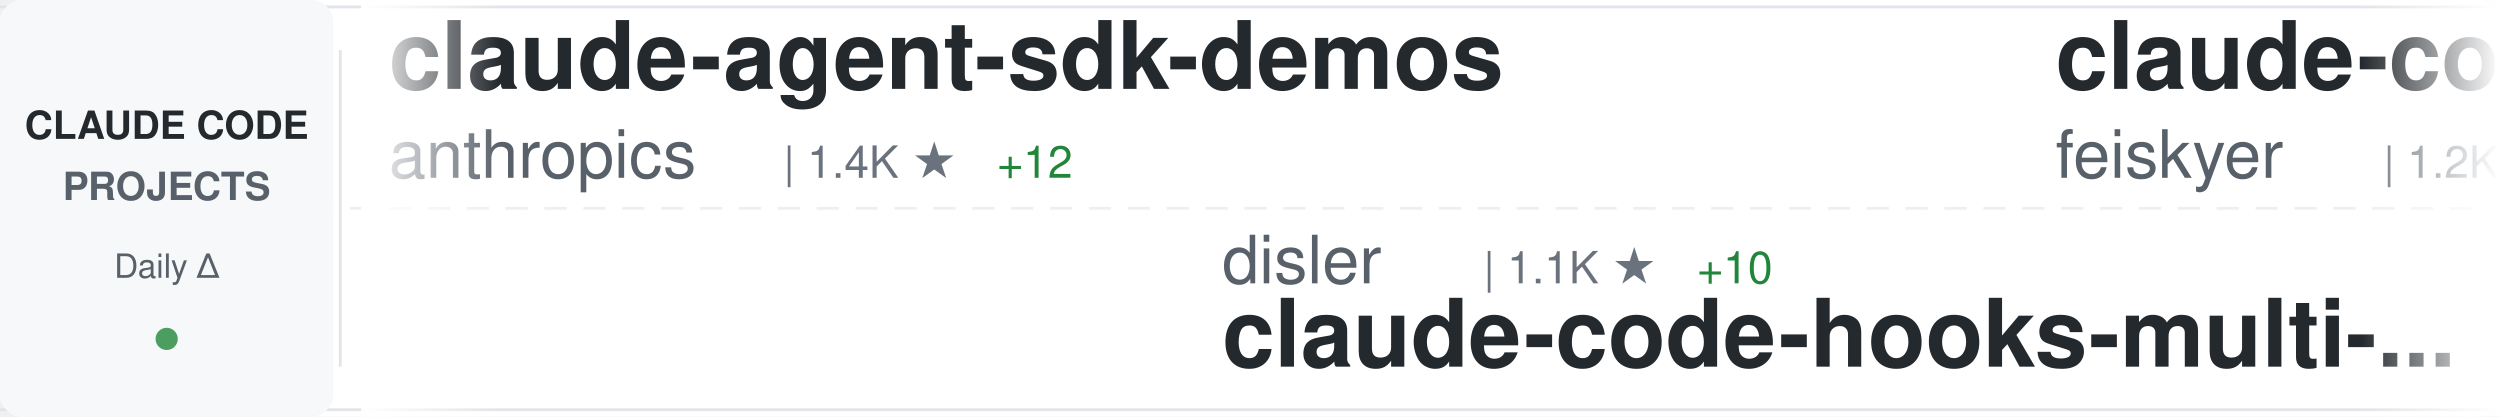
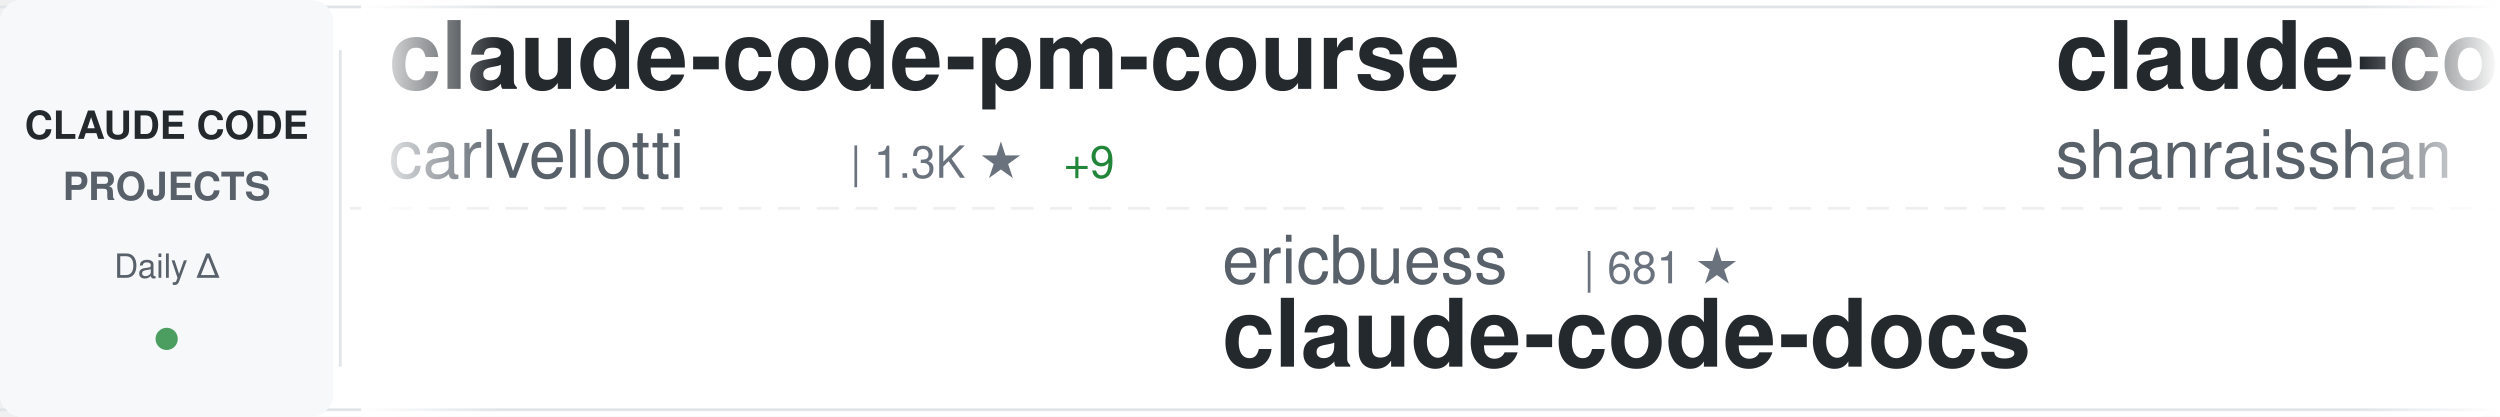
<svg xmlns="http://www.w3.org/2000/svg" width="900" height="150">
  <defs>
    <linearGradient id="awesomeLeftFade" x1="0%" y1="0%" x2="100%" y2="0%">
      <stop offset="0%" style="stop-color:#ffffff;stop-opacity:1" />
      <stop offset="100%" style="stop-color:#ffffff;stop-opacity:0" />
    </linearGradient>
    <linearGradient id="awesomeRightFade" x1="0%" y1="0%" x2="100%" y2="0%">
      <stop offset="0%" style="stop-color:#ffffff;stop-opacity:0" />
      <stop offset="100%" style="stop-color:#ffffff;stop-opacity:1" />
    </linearGradient>
  </defs>
  <rect width="900" height="150" fill="#ffffff" rx="8" />
  <rect x="0" y="2" width="900" height="1" fill="#e1e4e8" />
  <rect x="0" y="147" width="900" height="1" fill="#e1e4e8" />
  <line x1="0" y1="75" x2="900" y2="75" stroke="#e1e4e8" stroke-width="1" stroke-dasharray="8 6" opacity="0.6" />
  <rect x="0" y="0" width="120" height="150" fill="#f6f8fa" rx="8" />
  <text x="60" y="50" font-family="-apple-system, BlinkMacSystemFont, 'Segoe UI', Helvetica, Arial, sans-serif" font-size="14" font-weight="600" fill="#24292e" text-anchor="middle">CLAUDE CODE</text>
  <text x="60" y="72" font-family="-apple-system, BlinkMacSystemFont, 'Segoe UI', Helvetica, Arial, sans-serif" font-size="14" font-weight="600" fill="#586069" text-anchor="middle">PROJECTS</text>
  <text x="60" y="100" font-family="-apple-system, BlinkMacSystemFont, 'Segoe UI', Helvetica, Arial, sans-serif" font-size="12" font-weight="500" fill="#586069" text-anchor="middle">Daily Δ</text>
  <circle cx="60" cy="122" r="4" fill="#22863a" opacity="0.8" />
  <rect x="122" y="18" width="1" height="114" fill="#e1e4e8" />
  <clipPath id="awesomeTickerClip">
    <rect x="130" y="0" width="770" height="150" />
  </clipPath>
  <g clip-path="url(#awesomeTickerClip)">
    <g id="awesomeTickerItems">
      <animateTransform attributeName="transform" attributeType="XML" type="translate" from="0 0" to="-3000 0" dur="54s" repeatCount="indefinite" />
      <g transform="translate(0, 0)">
-         <text x="140" y="32" font-family="-apple-system, BlinkMacSystemFont, 'Segoe UI', Helvetica, Arial, sans-serif" font-size="34" font-weight="600" fill="#24292e">claude-agent-sdk-demos</text>
-         <text x="140" y="64" font-family="-apple-system, BlinkMacSystemFont, 'Segoe UI', Helvetica, Arial, sans-serif" font-size="24" font-weight="400" fill="#586069">anthropics</text>
-         <text x="282" y="64" font-family="-apple-system, BlinkMacSystemFont, 'Segoe UI', Helvetica, Arial, sans-serif" font-size="16" font-weight="500" fill="#6a737d">| 1.4K ★</text>
-         <text x="359" y="64" font-family="-apple-system, BlinkMacSystemFont, 'Segoe UI', Helvetica, Arial, sans-serif" font-size="16" font-weight="500" fill="#22863a"> +12</text>
+         <text x="140" y="32" font-family="-apple-system, BlinkMacSystemFont, 'Segoe UI', Helvetica, Arial, sans-serif" font-size="34" font-weight="600" fill="#24292e">claude-code-pm-course</text>
+         <text x="140" y="64" font-family="-apple-system, BlinkMacSystemFont, 'Segoe UI', Helvetica, Arial, sans-serif" font-size="24" font-weight="400" fill="#586069">carlvellotti</text>
+         <text x="306" y="64" font-family="-apple-system, BlinkMacSystemFont, 'Segoe UI', Helvetica, Arial, sans-serif" font-size="16" font-weight="500" fill="#6a737d">| 1.3K ★</text>
+         <text x="383" y="64" font-family="-apple-system, BlinkMacSystemFont, 'Segoe UI', Helvetica, Arial, sans-serif" font-size="16" font-weight="500" fill="#22863a"> +9</text>
      </g>
      <g transform="translate(300, 0)">
-         <text x="140" y="102" font-family="-apple-system, BlinkMacSystemFont, 'Segoe UI', Helvetica, Arial, sans-serif" font-size="24" font-weight="400" fill="#586069">disler</text>
-         <text x="234" y="102" font-family="-apple-system, BlinkMacSystemFont, 'Segoe UI', Helvetica, Arial, sans-serif" font-size="16" font-weight="500" fill="#6a737d">| 1.1K ★</text>
-         <text x="311" y="102" font-family="-apple-system, BlinkMacSystemFont, 'Segoe UI', Helvetica, Arial, sans-serif" font-size="16" font-weight="500" fill="#22863a"> +10</text>
-         <text x="140" y="132" font-family="-apple-system, BlinkMacSystemFont, 'Segoe UI', Helvetica, Arial, sans-serif" font-size="34" font-weight="600" fill="#24292e">claude-code-hooks-multi-...</text>
+         <text x="140" y="102" font-family="-apple-system, BlinkMacSystemFont, 'Segoe UI', Helvetica, Arial, sans-serif" font-size="24" font-weight="400" fill="#586069">ericbuess</text>
+         <text x="270" y="102" font-family="-apple-system, BlinkMacSystemFont, 'Segoe UI', Helvetica, Arial, sans-serif" font-size="16" font-weight="500" fill="#6a737d">| 681 ★</text>
+         <text x="140" y="132" font-family="-apple-system, BlinkMacSystemFont, 'Segoe UI', Helvetica, Arial, sans-serif" font-size="34" font-weight="600" fill="#24292e">claude-code-docs</text>
      </g>
      <g transform="translate(600, 0)">
-         <text x="140" y="32" font-family="-apple-system, BlinkMacSystemFont, 'Segoe UI', Helvetica, Arial, sans-serif" font-size="34" font-weight="600" fill="#24292e">claude-code-settings</text>
-         <text x="140" y="64" font-family="-apple-system, BlinkMacSystemFont, 'Segoe UI', Helvetica, Arial, sans-serif" font-size="24" font-weight="400" fill="#586069">feiskyer</text>
-         <text x="258" y="64" font-family="-apple-system, BlinkMacSystemFont, 'Segoe UI', Helvetica, Arial, sans-serif" font-size="16" font-weight="500" fill="#6a737d">| 1.2K ★</text>
-         <text x="335" y="64" font-family="-apple-system, BlinkMacSystemFont, 'Segoe UI', Helvetica, Arial, sans-serif" font-size="16" font-weight="500" fill="#22863a"> +3</text>
+         <text x="140" y="32" font-family="-apple-system, BlinkMacSystemFont, 'Segoe UI', Helvetica, Arial, sans-serif" font-size="34" font-weight="600" fill="#24292e">claude-code-best-practic...</text>
+         <text x="140" y="64" font-family="-apple-system, BlinkMacSystemFont, 'Segoe UI', Helvetica, Arial, sans-serif" font-size="24" font-weight="400" fill="#586069">shanraisshan</text>
+         <text x="306" y="64" font-family="-apple-system, BlinkMacSystemFont, 'Segoe UI', Helvetica, Arial, sans-serif" font-size="16" font-weight="500" fill="#6a737d">| 2.7K ★</text>
+         <text x="383" y="64" font-family="-apple-system, BlinkMacSystemFont, 'Segoe UI', Helvetica, Arial, sans-serif" font-size="16" font-weight="500" fill="#22863a"> +48</text>
      </g>
      <g transform="translate(900, 0)">
-         <text x="140" y="102" font-family="-apple-system, BlinkMacSystemFont, 'Segoe UI', Helvetica, Arial, sans-serif" font-size="24" font-weight="400" fill="#586069">ComposioHQ</text>
-         <text x="282" y="102" font-family="-apple-system, BlinkMacSystemFont, 'Segoe UI', Helvetica, Arial, sans-serif" font-size="16" font-weight="500" fill="#6a737d">| 35.1K ★</text>
-         <text x="368" y="102" font-family="-apple-system, BlinkMacSystemFont, 'Segoe UI', Helvetica, Arial, sans-serif" font-size="16" font-weight="500" fill="#22863a"> +237</text>
-         <text x="140" y="132" font-family="-apple-system, BlinkMacSystemFont, 'Segoe UI', Helvetica, Arial, sans-serif" font-size="34" font-weight="600" fill="#24292e">awesome-claude-skills</text>
+         <text x="140" y="102" font-family="-apple-system, BlinkMacSystemFont, 'Segoe UI', Helvetica, Arial, sans-serif" font-size="24" font-weight="400" fill="#586069">centminmod</text>
+         <text x="282" y="102" font-family="-apple-system, BlinkMacSystemFont, 'Segoe UI', Helvetica, Arial, sans-serif" font-size="16" font-weight="500" fill="#6a737d">| 1.9K ★</text>
+         <text x="359" y="102" font-family="-apple-system, BlinkMacSystemFont, 'Segoe UI', Helvetica, Arial, sans-serif" font-size="16" font-weight="500" fill="#22863a"> +5</text>
+         <text x="140" y="132" font-family="-apple-system, BlinkMacSystemFont, 'Segoe UI', Helvetica, Arial, sans-serif" font-size="34" font-weight="600" fill="#24292e">my-claude-code-setup</text>
      </g>
      <g transform="translate(1200, 0)">
-         <text x="140" y="32" font-family="-apple-system, BlinkMacSystemFont, 'Segoe UI', Helvetica, Arial, sans-serif" font-size="34" font-weight="600" fill="#24292e">claude-code-infrastructu...</text>
-         <text x="140" y="64" font-family="-apple-system, BlinkMacSystemFont, 'Segoe UI', Helvetica, Arial, sans-serif" font-size="24" font-weight="400" fill="#586069">diet103</text>
-         <text x="246" y="64" font-family="-apple-system, BlinkMacSystemFont, 'Segoe UI', Helvetica, Arial, sans-serif" font-size="16" font-weight="500" fill="#6a737d">| 8.9K ★</text>
-         <text x="323" y="64" font-family="-apple-system, BlinkMacSystemFont, 'Segoe UI', Helvetica, Arial, sans-serif" font-size="16" font-weight="500" fill="#22863a"> +4</text>
+         <text x="140" y="32" font-family="-apple-system, BlinkMacSystemFont, 'Segoe UI', Helvetica, Arial, sans-serif" font-size="34" font-weight="600" fill="#24292e">ralph-claude-code</text>
+         <text x="140" y="64" font-family="-apple-system, BlinkMacSystemFont, 'Segoe UI', Helvetica, Arial, sans-serif" font-size="24" font-weight="400" fill="#586069">frankbria</text>
+         <text x="270" y="64" font-family="-apple-system, BlinkMacSystemFont, 'Segoe UI', Helvetica, Arial, sans-serif" font-size="16" font-weight="500" fill="#6a737d">| 6.9K ★</text>
+         <text x="347" y="64" font-family="-apple-system, BlinkMacSystemFont, 'Segoe UI', Helvetica, Arial, sans-serif" font-size="16" font-weight="500" fill="#22863a"> +28</text>
      </g>
      <g transform="translate(1500, 0)">
-         <text x="140" y="102" font-family="-apple-system, BlinkMacSystemFont, 'Segoe UI', Helvetica, Arial, sans-serif" font-size="24" font-weight="400" fill="#586069">browser-use</text>
-         <text x="294" y="102" font-family="-apple-system, BlinkMacSystemFont, 'Segoe UI', Helvetica, Arial, sans-serif" font-size="16" font-weight="500" fill="#6a737d">| 78.4K ★</text>
-         <text x="380" y="102" font-family="-apple-system, BlinkMacSystemFont, 'Segoe UI', Helvetica, Arial, sans-serif" font-size="16" font-weight="500" fill="#22863a"> +44</text>
-         <text x="140" y="132" font-family="-apple-system, BlinkMacSystemFont, 'Segoe UI', Helvetica, Arial, sans-serif" font-size="34" font-weight="600" fill="#24292e">browser-use</text>
+         <text x="140" y="102" font-family="-apple-system, BlinkMacSystemFont, 'Segoe UI', Helvetica, Arial, sans-serif" font-size="24" font-weight="400" fill="#586069">jarrodwatts</text>
+         <text x="294" y="102" font-family="-apple-system, BlinkMacSystemFont, 'Segoe UI', Helvetica, Arial, sans-serif" font-size="16" font-weight="500" fill="#6a737d">| 936 ★</text>
+         <text x="362" y="102" font-family="-apple-system, BlinkMacSystemFont, 'Segoe UI', Helvetica, Arial, sans-serif" font-size="16" font-weight="500" fill="#22863a"> +1</text>
+         <text x="140" y="132" font-family="-apple-system, BlinkMacSystemFont, 'Segoe UI', Helvetica, Arial, sans-serif" font-size="34" font-weight="600" fill="#24292e">claude-code-config</text>
      </g>
      <g transform="translate(1800, 0)">
-         <text x="140" y="32" font-family="-apple-system, BlinkMacSystemFont, 'Segoe UI', Helvetica, Arial, sans-serif" font-size="34" font-weight="600" fill="#24292e">claude-code-mcp</text>
-         <text x="140" y="64" font-family="-apple-system, BlinkMacSystemFont, 'Segoe UI', Helvetica, Arial, sans-serif" font-size="24" font-weight="400" fill="#586069">steipete</text>
-         <text x="258" y="64" font-family="-apple-system, BlinkMacSystemFont, 'Segoe UI', Helvetica, Arial, sans-serif" font-size="16" font-weight="500" fill="#6a737d">| 1.1K ★</text>
-         <text x="335" y="64" font-family="-apple-system, BlinkMacSystemFont, 'Segoe UI', Helvetica, Arial, sans-serif" font-size="16" font-weight="500" fill="#22863a"> +3</text>
+         <text x="140" y="32" font-family="-apple-system, BlinkMacSystemFont, 'Segoe UI', Helvetica, Arial, sans-serif" font-size="34" font-weight="600" fill="#24292e">claude-code-guide</text>
+         <text x="140" y="64" font-family="-apple-system, BlinkMacSystemFont, 'Segoe UI', Helvetica, Arial, sans-serif" font-size="24" font-weight="400" fill="#586069">Cranot</text>
+         <text x="234" y="64" font-family="-apple-system, BlinkMacSystemFont, 'Segoe UI', Helvetica, Arial, sans-serif" font-size="16" font-weight="500" fill="#6a737d">| 2.4K ★</text>
+         <text x="311" y="64" font-family="-apple-system, BlinkMacSystemFont, 'Segoe UI', Helvetica, Arial, sans-serif" font-size="16" font-weight="500" fill="#22863a"> +2</text>
      </g>
      <g transform="translate(2100, 0)">
-         <text x="140" y="102" font-family="-apple-system, BlinkMacSystemFont, 'Segoe UI', Helvetica, Arial, sans-serif" font-size="24" font-weight="400" fill="#586069">anthropics</text>
-         <text x="282" y="102" font-family="-apple-system, BlinkMacSystemFont, 'Segoe UI', Helvetica, Arial, sans-serif" font-size="16" font-weight="500" fill="#6a737d">| 3.0K ★</text>
-         <text x="359" y="102" font-family="-apple-system, BlinkMacSystemFont, 'Segoe UI', Helvetica, Arial, sans-serif" font-size="16" font-weight="500" fill="#22863a"> +2</text>
-         <text x="140" y="132" font-family="-apple-system, BlinkMacSystemFont, 'Segoe UI', Helvetica, Arial, sans-serif" font-size="34" font-weight="600" fill="#24292e">claude-code-security-rev...</text>
+         <text x="140" y="102" font-family="-apple-system, BlinkMacSystemFont, 'Segoe UI', Helvetica, Arial, sans-serif" font-size="24" font-weight="400" fill="#586069">darcyegb</text>
+         <text x="258" y="102" font-family="-apple-system, BlinkMacSystemFont, 'Segoe UI', Helvetica, Arial, sans-serif" font-size="16" font-weight="500" fill="#6a737d">| 552 ★</text>
+         <text x="326" y="102" font-family="-apple-system, BlinkMacSystemFont, 'Segoe UI', Helvetica, Arial, sans-serif" font-size="16" font-weight="500" fill="#22863a"> +2</text>
+         <text x="140" y="132" font-family="-apple-system, BlinkMacSystemFont, 'Segoe UI', Helvetica, Arial, sans-serif" font-size="34" font-weight="600" fill="#24292e">ClaudeCodeAgents</text>
      </g>
      <g transform="translate(2400, 0)">
-         <text x="140" y="32" font-family="-apple-system, BlinkMacSystemFont, 'Segoe UI', Helvetica, Arial, sans-serif" font-size="34" font-weight="600" fill="#24292e">Claude-Code-Usage-Monito...</text>
-         <text x="140" y="64" font-family="-apple-system, BlinkMacSystemFont, 'Segoe UI', Helvetica, Arial, sans-serif" font-size="24" font-weight="400" fill="#586069">Maciek-roboblog</text>
-         <text x="342" y="64" font-family="-apple-system, BlinkMacSystemFont, 'Segoe UI', Helvetica, Arial, sans-serif" font-size="16" font-weight="500" fill="#6a737d">| 6.6K ★</text>
-         <text x="419" y="64" font-family="-apple-system, BlinkMacSystemFont, 'Segoe UI', Helvetica, Arial, sans-serif" font-size="16" font-weight="500" fill="#22863a"> +10</text>
+         <text x="140" y="32" font-family="-apple-system, BlinkMacSystemFont, 'Segoe UI', Helvetica, Arial, sans-serif" font-size="34" font-weight="600" fill="#24292e">vibe-kanban</text>
+         <text x="140" y="64" font-family="-apple-system, BlinkMacSystemFont, 'Segoe UI', Helvetica, Arial, sans-serif" font-size="24" font-weight="400" fill="#586069">BloopAI</text>
+         <text x="246" y="64" font-family="-apple-system, BlinkMacSystemFont, 'Segoe UI', Helvetica, Arial, sans-serif" font-size="16" font-weight="500" fill="#6a737d">| 21.3K ★</text>
+         <text x="332" y="64" font-family="-apple-system, BlinkMacSystemFont, 'Segoe UI', Helvetica, Arial, sans-serif" font-size="16" font-weight="500" fill="#22863a"> +59</text>
      </g>
      <g transform="translate(2700, 0)">
-         <text x="140" y="102" font-family="-apple-system, BlinkMacSystemFont, 'Segoe UI', Helvetica, Arial, sans-serif" font-size="24" font-weight="400" fill="#586069">OneRedOak</text>
-         <text x="270" y="102" font-family="-apple-system, BlinkMacSystemFont, 'Segoe UI', Helvetica, Arial, sans-serif" font-size="16" font-weight="500" fill="#6a737d">| 3.6K ★</text>
-         <text x="347" y="102" font-family="-apple-system, BlinkMacSystemFont, 'Segoe UI', Helvetica, Arial, sans-serif" font-size="16" font-weight="500" fill="#22863a"> +2</text>
-         <text x="140" y="132" font-family="-apple-system, BlinkMacSystemFont, 'Segoe UI', Helvetica, Arial, sans-serif" font-size="34" font-weight="600" fill="#24292e">claude-code-workflows</text>
+         <text x="140" y="102" font-family="-apple-system, BlinkMacSystemFont, 'Segoe UI', Helvetica, Arial, sans-serif" font-size="24" font-weight="400" fill="#586069">anthropics</text>
+         <text x="282" y="102" font-family="-apple-system, BlinkMacSystemFont, 'Segoe UI', Helvetica, Arial, sans-serif" font-size="16" font-weight="500" fill="#6a737d">| 67.1K ★</text>
+         <text x="368" y="102" font-family="-apple-system, BlinkMacSystemFont, 'Segoe UI', Helvetica, Arial, sans-serif" font-size="16" font-weight="500" fill="#22863a"> +174</text>
+         <text x="140" y="132" font-family="-apple-system, BlinkMacSystemFont, 'Segoe UI', Helvetica, Arial, sans-serif" font-size="34" font-weight="600" fill="#24292e">claude-code</text>
      </g>
      <g transform="translate(3000, 0)">
-         <text x="140" y="32" font-family="-apple-system, BlinkMacSystemFont, 'Segoe UI', Helvetica, Arial, sans-serif" font-size="34" font-weight="600" fill="#24292e">claude-agent-sdk-demos</text>
-         <text x="140" y="64" font-family="-apple-system, BlinkMacSystemFont, 'Segoe UI', Helvetica, Arial, sans-serif" font-size="24" font-weight="400" fill="#586069">anthropics</text>
-         <text x="282" y="64" font-family="-apple-system, BlinkMacSystemFont, 'Segoe UI', Helvetica, Arial, sans-serif" font-size="16" font-weight="500" fill="#6a737d">| 1.4K ★</text>
-         <text x="359" y="64" font-family="-apple-system, BlinkMacSystemFont, 'Segoe UI', Helvetica, Arial, sans-serif" font-size="16" font-weight="500" fill="#22863a"> +12</text>
+         <text x="140" y="32" font-family="-apple-system, BlinkMacSystemFont, 'Segoe UI', Helvetica, Arial, sans-serif" font-size="34" font-weight="600" fill="#24292e">claude-code-pm-course</text>
+         <text x="140" y="64" font-family="-apple-system, BlinkMacSystemFont, 'Segoe UI', Helvetica, Arial, sans-serif" font-size="24" font-weight="400" fill="#586069">carlvellotti</text>
+         <text x="306" y="64" font-family="-apple-system, BlinkMacSystemFont, 'Segoe UI', Helvetica, Arial, sans-serif" font-size="16" font-weight="500" fill="#6a737d">| 1.3K ★</text>
+         <text x="383" y="64" font-family="-apple-system, BlinkMacSystemFont, 'Segoe UI', Helvetica, Arial, sans-serif" font-size="16" font-weight="500" fill="#22863a"> +9</text>
      </g>
      <g transform="translate(3300, 0)">
-         <text x="140" y="102" font-family="-apple-system, BlinkMacSystemFont, 'Segoe UI', Helvetica, Arial, sans-serif" font-size="24" font-weight="400" fill="#586069">disler</text>
-         <text x="234" y="102" font-family="-apple-system, BlinkMacSystemFont, 'Segoe UI', Helvetica, Arial, sans-serif" font-size="16" font-weight="500" fill="#6a737d">| 1.1K ★</text>
-         <text x="311" y="102" font-family="-apple-system, BlinkMacSystemFont, 'Segoe UI', Helvetica, Arial, sans-serif" font-size="16" font-weight="500" fill="#22863a"> +10</text>
-         <text x="140" y="132" font-family="-apple-system, BlinkMacSystemFont, 'Segoe UI', Helvetica, Arial, sans-serif" font-size="34" font-weight="600" fill="#24292e">claude-code-hooks-multi-...</text>
+         <text x="140" y="102" font-family="-apple-system, BlinkMacSystemFont, 'Segoe UI', Helvetica, Arial, sans-serif" font-size="24" font-weight="400" fill="#586069">ericbuess</text>
+         <text x="270" y="102" font-family="-apple-system, BlinkMacSystemFont, 'Segoe UI', Helvetica, Arial, sans-serif" font-size="16" font-weight="500" fill="#6a737d">| 681 ★</text>
+         <text x="140" y="132" font-family="-apple-system, BlinkMacSystemFont, 'Segoe UI', Helvetica, Arial, sans-serif" font-size="34" font-weight="600" fill="#24292e">claude-code-docs</text>
      </g>
      <g transform="translate(3600, 0)">
-         <text x="140" y="32" font-family="-apple-system, BlinkMacSystemFont, 'Segoe UI', Helvetica, Arial, sans-serif" font-size="34" font-weight="600" fill="#24292e">claude-code-settings</text>
-         <text x="140" y="64" font-family="-apple-system, BlinkMacSystemFont, 'Segoe UI', Helvetica, Arial, sans-serif" font-size="24" font-weight="400" fill="#586069">feiskyer</text>
-         <text x="258" y="64" font-family="-apple-system, BlinkMacSystemFont, 'Segoe UI', Helvetica, Arial, sans-serif" font-size="16" font-weight="500" fill="#6a737d">| 1.2K ★</text>
-         <text x="335" y="64" font-family="-apple-system, BlinkMacSystemFont, 'Segoe UI', Helvetica, Arial, sans-serif" font-size="16" font-weight="500" fill="#22863a"> +3</text>
+         <text x="140" y="32" font-family="-apple-system, BlinkMacSystemFont, 'Segoe UI', Helvetica, Arial, sans-serif" font-size="34" font-weight="600" fill="#24292e">claude-code-best-practic...</text>
+         <text x="140" y="64" font-family="-apple-system, BlinkMacSystemFont, 'Segoe UI', Helvetica, Arial, sans-serif" font-size="24" font-weight="400" fill="#586069">shanraisshan</text>
+         <text x="306" y="64" font-family="-apple-system, BlinkMacSystemFont, 'Segoe UI', Helvetica, Arial, sans-serif" font-size="16" font-weight="500" fill="#6a737d">| 2.7K ★</text>
+         <text x="383" y="64" font-family="-apple-system, BlinkMacSystemFont, 'Segoe UI', Helvetica, Arial, sans-serif" font-size="16" font-weight="500" fill="#22863a"> +48</text>
      </g>
      <g transform="translate(3900, 0)">
-         <text x="140" y="102" font-family="-apple-system, BlinkMacSystemFont, 'Segoe UI', Helvetica, Arial, sans-serif" font-size="24" font-weight="400" fill="#586069">ComposioHQ</text>
-         <text x="282" y="102" font-family="-apple-system, BlinkMacSystemFont, 'Segoe UI', Helvetica, Arial, sans-serif" font-size="16" font-weight="500" fill="#6a737d">| 35.1K ★</text>
-         <text x="368" y="102" font-family="-apple-system, BlinkMacSystemFont, 'Segoe UI', Helvetica, Arial, sans-serif" font-size="16" font-weight="500" fill="#22863a"> +237</text>
-         <text x="140" y="132" font-family="-apple-system, BlinkMacSystemFont, 'Segoe UI', Helvetica, Arial, sans-serif" font-size="34" font-weight="600" fill="#24292e">awesome-claude-skills</text>
+         <text x="140" y="102" font-family="-apple-system, BlinkMacSystemFont, 'Segoe UI', Helvetica, Arial, sans-serif" font-size="24" font-weight="400" fill="#586069">centminmod</text>
+         <text x="282" y="102" font-family="-apple-system, BlinkMacSystemFont, 'Segoe UI', Helvetica, Arial, sans-serif" font-size="16" font-weight="500" fill="#6a737d">| 1.9K ★</text>
+         <text x="359" y="102" font-family="-apple-system, BlinkMacSystemFont, 'Segoe UI', Helvetica, Arial, sans-serif" font-size="16" font-weight="500" fill="#22863a"> +5</text>
+         <text x="140" y="132" font-family="-apple-system, BlinkMacSystemFont, 'Segoe UI', Helvetica, Arial, sans-serif" font-size="34" font-weight="600" fill="#24292e">my-claude-code-setup</text>
      </g>
    </g>
  </g>
  <rect x="130" y="0" width="50" height="150" fill="url(#awesomeLeftFade)" />
  <rect x="850" y="0" width="50" height="150" fill="url(#awesomeRightFade)" />
</svg>
